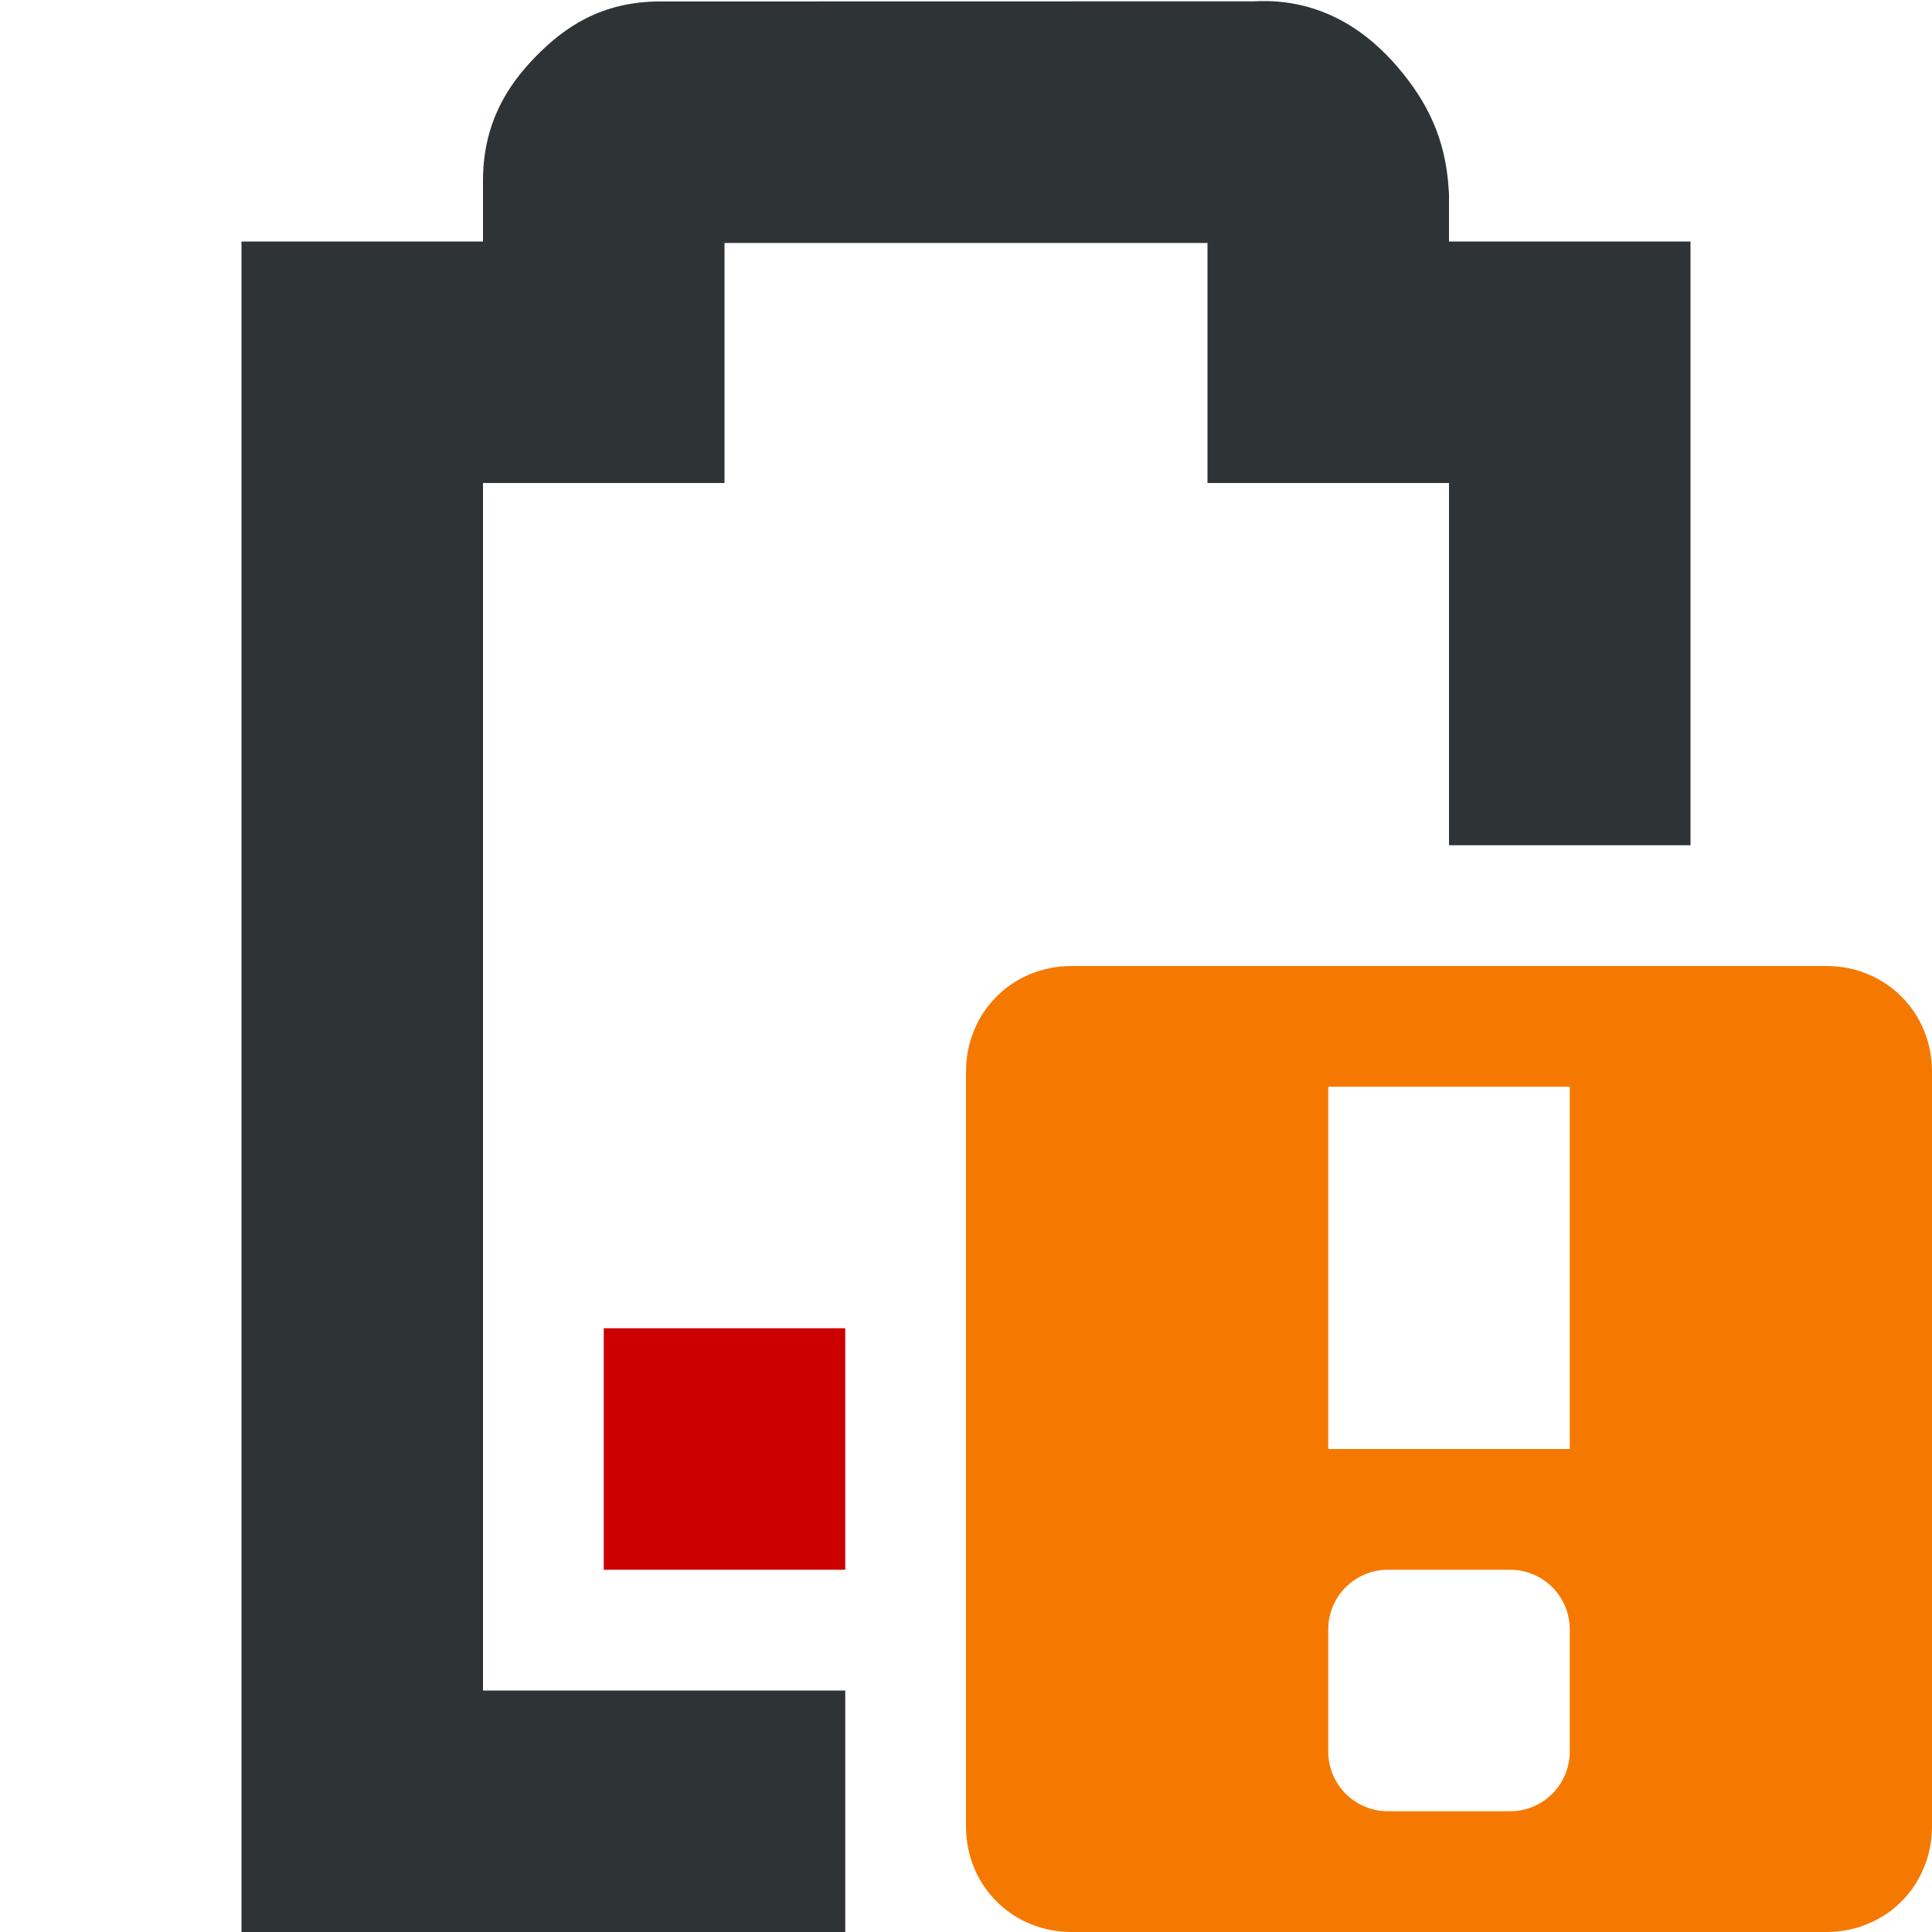
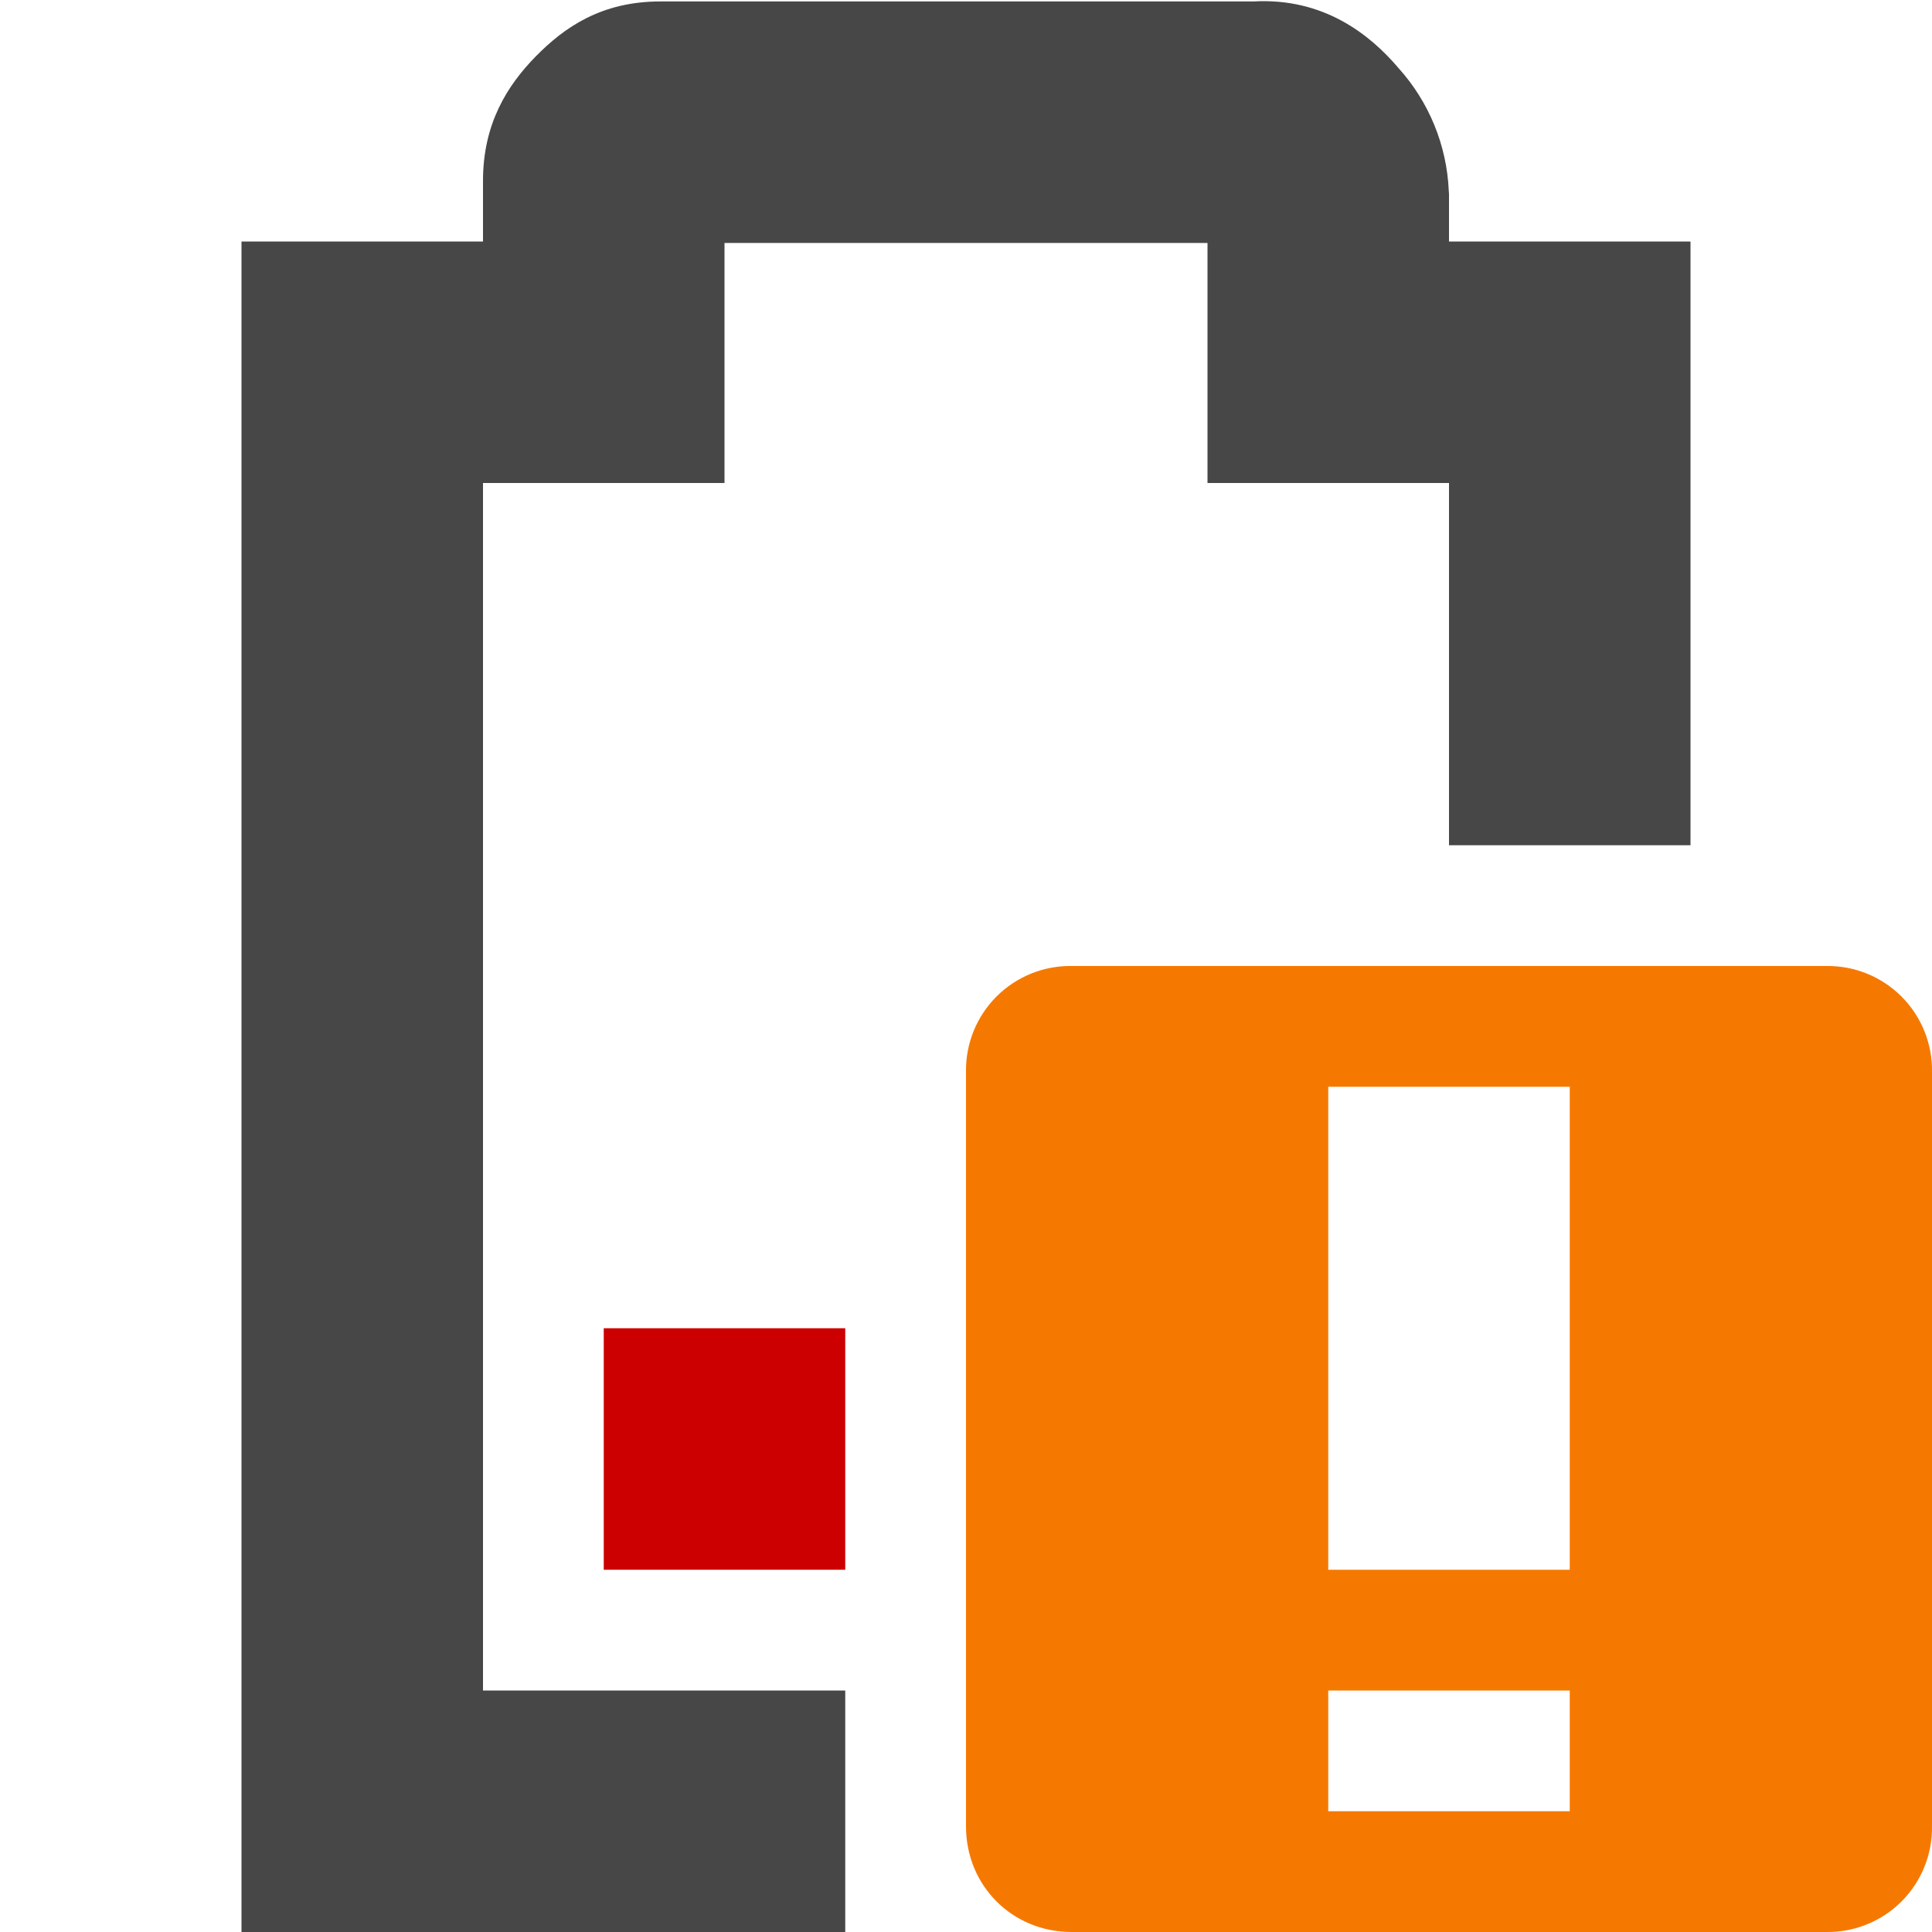
- <svg xmlns="http://www.w3.org/2000/svg" width="16" version="1.1" style="enable-background:new" id="svg7384" height="16">
-   <defs id="defs7386" />
-   <g transform="translate(-72,-92)" id="layer10" />
-   <g transform="translate(-72,-28)" id="layer1">
-     <path class="error" d="m 77,39 v 2 h 2 v -2 z" id="rect6060-0" style="display:inline;fill:#cc0000;fill-opacity:1;stroke:none" />
-     <path id="path6062-4" d="m 77.469,28.012 c -0.49,0 -0.796,0.215 -1.031,0.455 C 76.202,28.707 76,29.023 76,29.496 V 30 h -2 v 14 h 5 V 42 H 76 V 32 h 2 v -1.988 h 4 V 32 h 2 v 3 h 2 v -5 h -2 v -0.395 l -0.002,-0.027 c -0.024,-0.431 -0.18,-0.735 -0.416,-1.014 -0.236,-0.279 -0.621,-0.585 -1.199,-0.553 z" style="color:#bebebe;font-style:normal;font-variant:normal;font-weight:normal;font-stretch:normal;font-size:medium;line-height:normal;font-family:sans-serif;font-variant-ligatures:normal;font-variant-position:normal;font-variant-caps:normal;font-variant-numeric:normal;font-variant-alternates:normal;font-feature-settings:normal;text-indent:0;text-align:start;text-decoration:none;text-decoration-line:none;text-decoration-style:solid;text-decoration-color:#000000;letter-spacing:normal;word-spacing:normal;text-transform:none;writing-mode:lr-tb;direction:ltr;text-orientation:mixed;dominant-baseline:auto;baseline-shift:baseline;text-anchor:start;white-space:normal;shape-padding:0;clip-rule:nonzero;display:inline;overflow:visible;visibility:visible;opacity:1;isolation:auto;mix-blend-mode:normal;color-interpolation:sRGB;color-interpolation-filters:linearRGB;solid-color:#000000;solid-opacity:1;vector-effect:none;fill:#2e3436;fill-opacity:1;fill-rule:nonzero;stroke:none;stroke-width:2;stroke-linecap:butt;stroke-linejoin:miter;stroke-miterlimit:4;stroke-dasharray:none;stroke-dashoffset:0;stroke-opacity:1;marker:none;color-rendering:auto;image-rendering:auto;shape-rendering:auto;text-rendering:auto;enable-background:accumulate" />
-     <path d="M 80.875,36 C 80.383,36 80,36.383 80,36.875 v 6.25 C 80,43.617 80.383,44 80.875,44 h 6.25 C 87.617,44 88,43.617 88,43.125 v -6.25 C 88,36.383 87.617,36 87.125,36 Z M 83,37 h 2 v 3 h -2 z m 0.494,4 h 1.012 C 84.779,41 85,41.221 85,41.494 v 1.012 C 85,42.779 84.779,43 84.506,43 H 83.494 C 83.221,43 83,42.779 83,42.506 V 41.494 C 83,41.221 83.221,41 83.494,41 Z" id="rect6718-3" style="color:#bebebe;display:inline;overflow:visible;visibility:visible;fill:#f57900;fill-opacity:1;fill-rule:nonzero;stroke:none;stroke-width:2;marker:none" />
-   </g>
-   <g transform="translate(-72,-28)" id="layer7" />
-   <g transform="translate(-72,-28)" id="layer6" />
-   <g transform="translate(-72,-28)" id="layer5" />
-   <g transform="translate(-72,-28)" id="layer9" />
-   <g transform="translate(-72,-28)" id="layer2" />
-   <g transform="translate(-72,-28)" id="layer8" />
-   <g transform="translate(-72,-28)" id="layer3" />
-   <g transform="translate(-72,-28)" id="layer4" />
+ <svg xmlns="http://www.w3.org/2000/svg" width="16" height="16">
+   <path class="error" d="M5 11v2h2v-2z" fill="#c00" />
+   <path d="M5.469.012c-.49 0-.796.215-1.032.455C4.202.707 4 1.023 4 1.497V2H2v14h5v-2H4V4h2V2.012h4V4h2v3h2V2h-2v-.395l-.002-.027a1.622 1.622 0 0 0-.416-1.014c-.236-.278-.62-.584-1.2-.552z" style="line-height:normal;font-variant-ligatures:normal;font-variant-position:normal;font-variant-caps:normal;font-variant-numeric:normal;font-variant-alternates:normal;font-feature-settings:normal;text-indent:0;text-align:start;text-decoration-line:none;text-decoration-style:solid;text-decoration-color:#000;text-transform:none;text-orientation:mixed;shape-padding:0;isolation:auto;mix-blend-mode:normal;marker:none" color="#bebebe" font-weight="400" font-family="sans-serif" white-space="normal" overflow="visible" fill="#474747" />
+   <path class="warning" d="M8.875 8A.863.863 0 0 0 8 8.875v6.25c0 .492.383.875.875.875h6.25a.863.863 0 0 0 .875-.875v-6.25A.863.863 0 0 0 15.125 8zM11 9h2v4h-2zm0 5h2v1h-2z" style="marker:none" color="#bebebe" overflow="visible" fill="#f57900" />
</svg>
